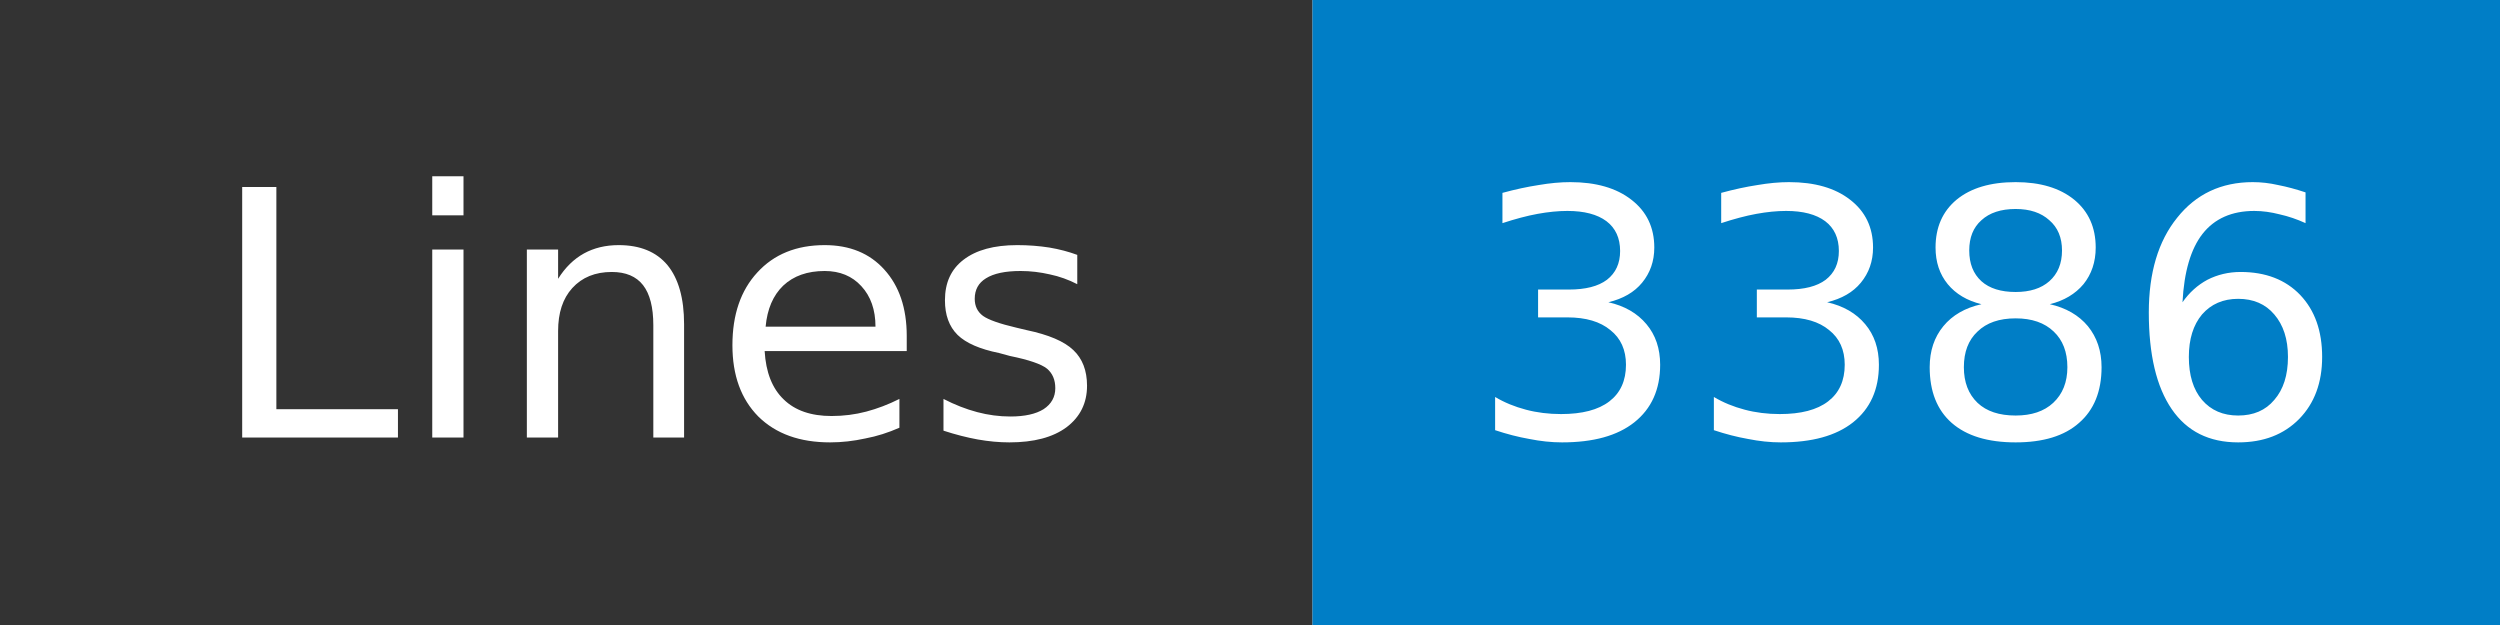
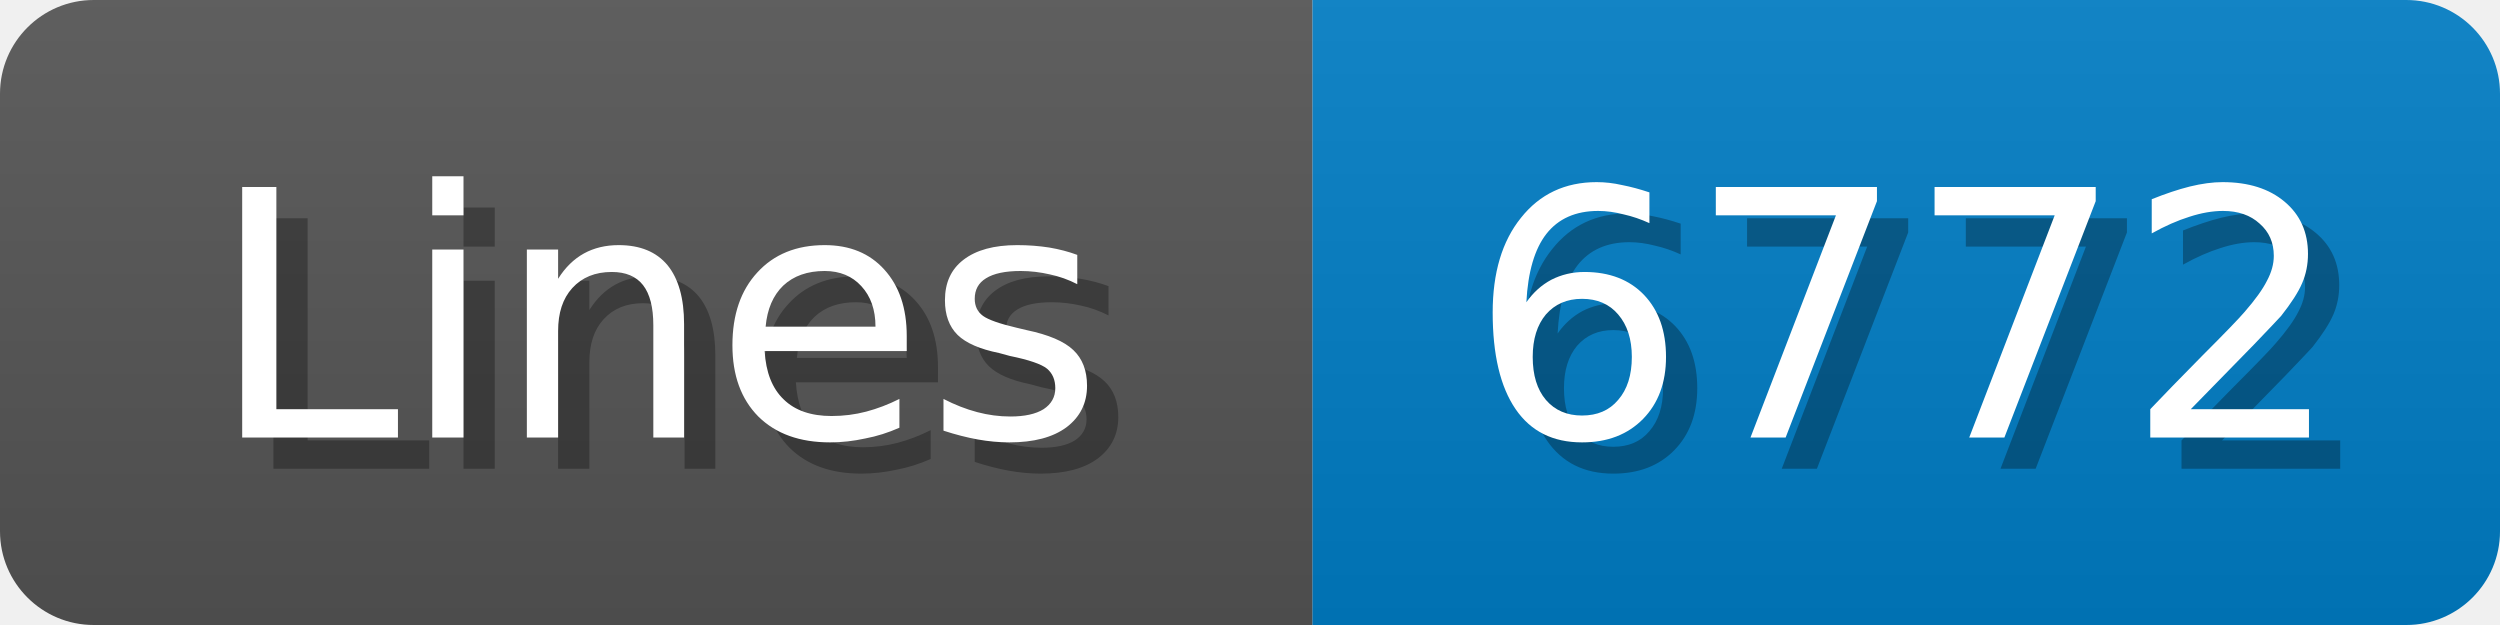
- <svg xmlns="http://www.w3.org/2000/svg" width="80" height="20" role="img" aria-label="Lines: 3386">
+ <svg xmlns="http://www.w3.org/2000/svg" width="80" height="20">
+   <linearGradient id="b" x2="0" y2="100%">
+     <stop offset="0" stop-color="#bbb" stop-opacity=".1" />
+     <stop offset="1" stop-opacity=".1" />
+   </linearGradient>
  <mask id="anybadge_1">
-     <rect width="80" height="20" fill="#fff" />
+     <rect width="80" height="20" rx="3" fill="#fff" />
  </mask>
  <g mask="url(#anybadge_1)">
-     <path fill="#333" d="M0 0h42v20H0z" />
+     <path fill="#555" d="M0 0h42v20H0z" />
    <path fill="#007ec6" d="M42 0h38v20H42z" />
+     <path fill="url(#b)" d="M0 0h80v20H0z" />
  </g>
  <g fill="#fff" text-anchor="middle" font-family="DejaVu Sans,Verdana,Geneva,sans-serif" font-size="11">
+     <text x="22.0" y="15" fill="#010101" fill-opacity=".3">Lines</text>
    <text x="21.0" y="14">Lines</text>
  </g>
  <g fill="#fff" text-anchor="middle" font-family="DejaVu Sans,Verdana,Geneva,sans-serif" font-size="11">
-     <text x="61.0" y="14">3386</text>
+     <text x="62.0" y="15" fill="#010101" fill-opacity=".3">6772</text>
+     <text x="61.0" y="14">6772</text>
  </g>
</svg>
